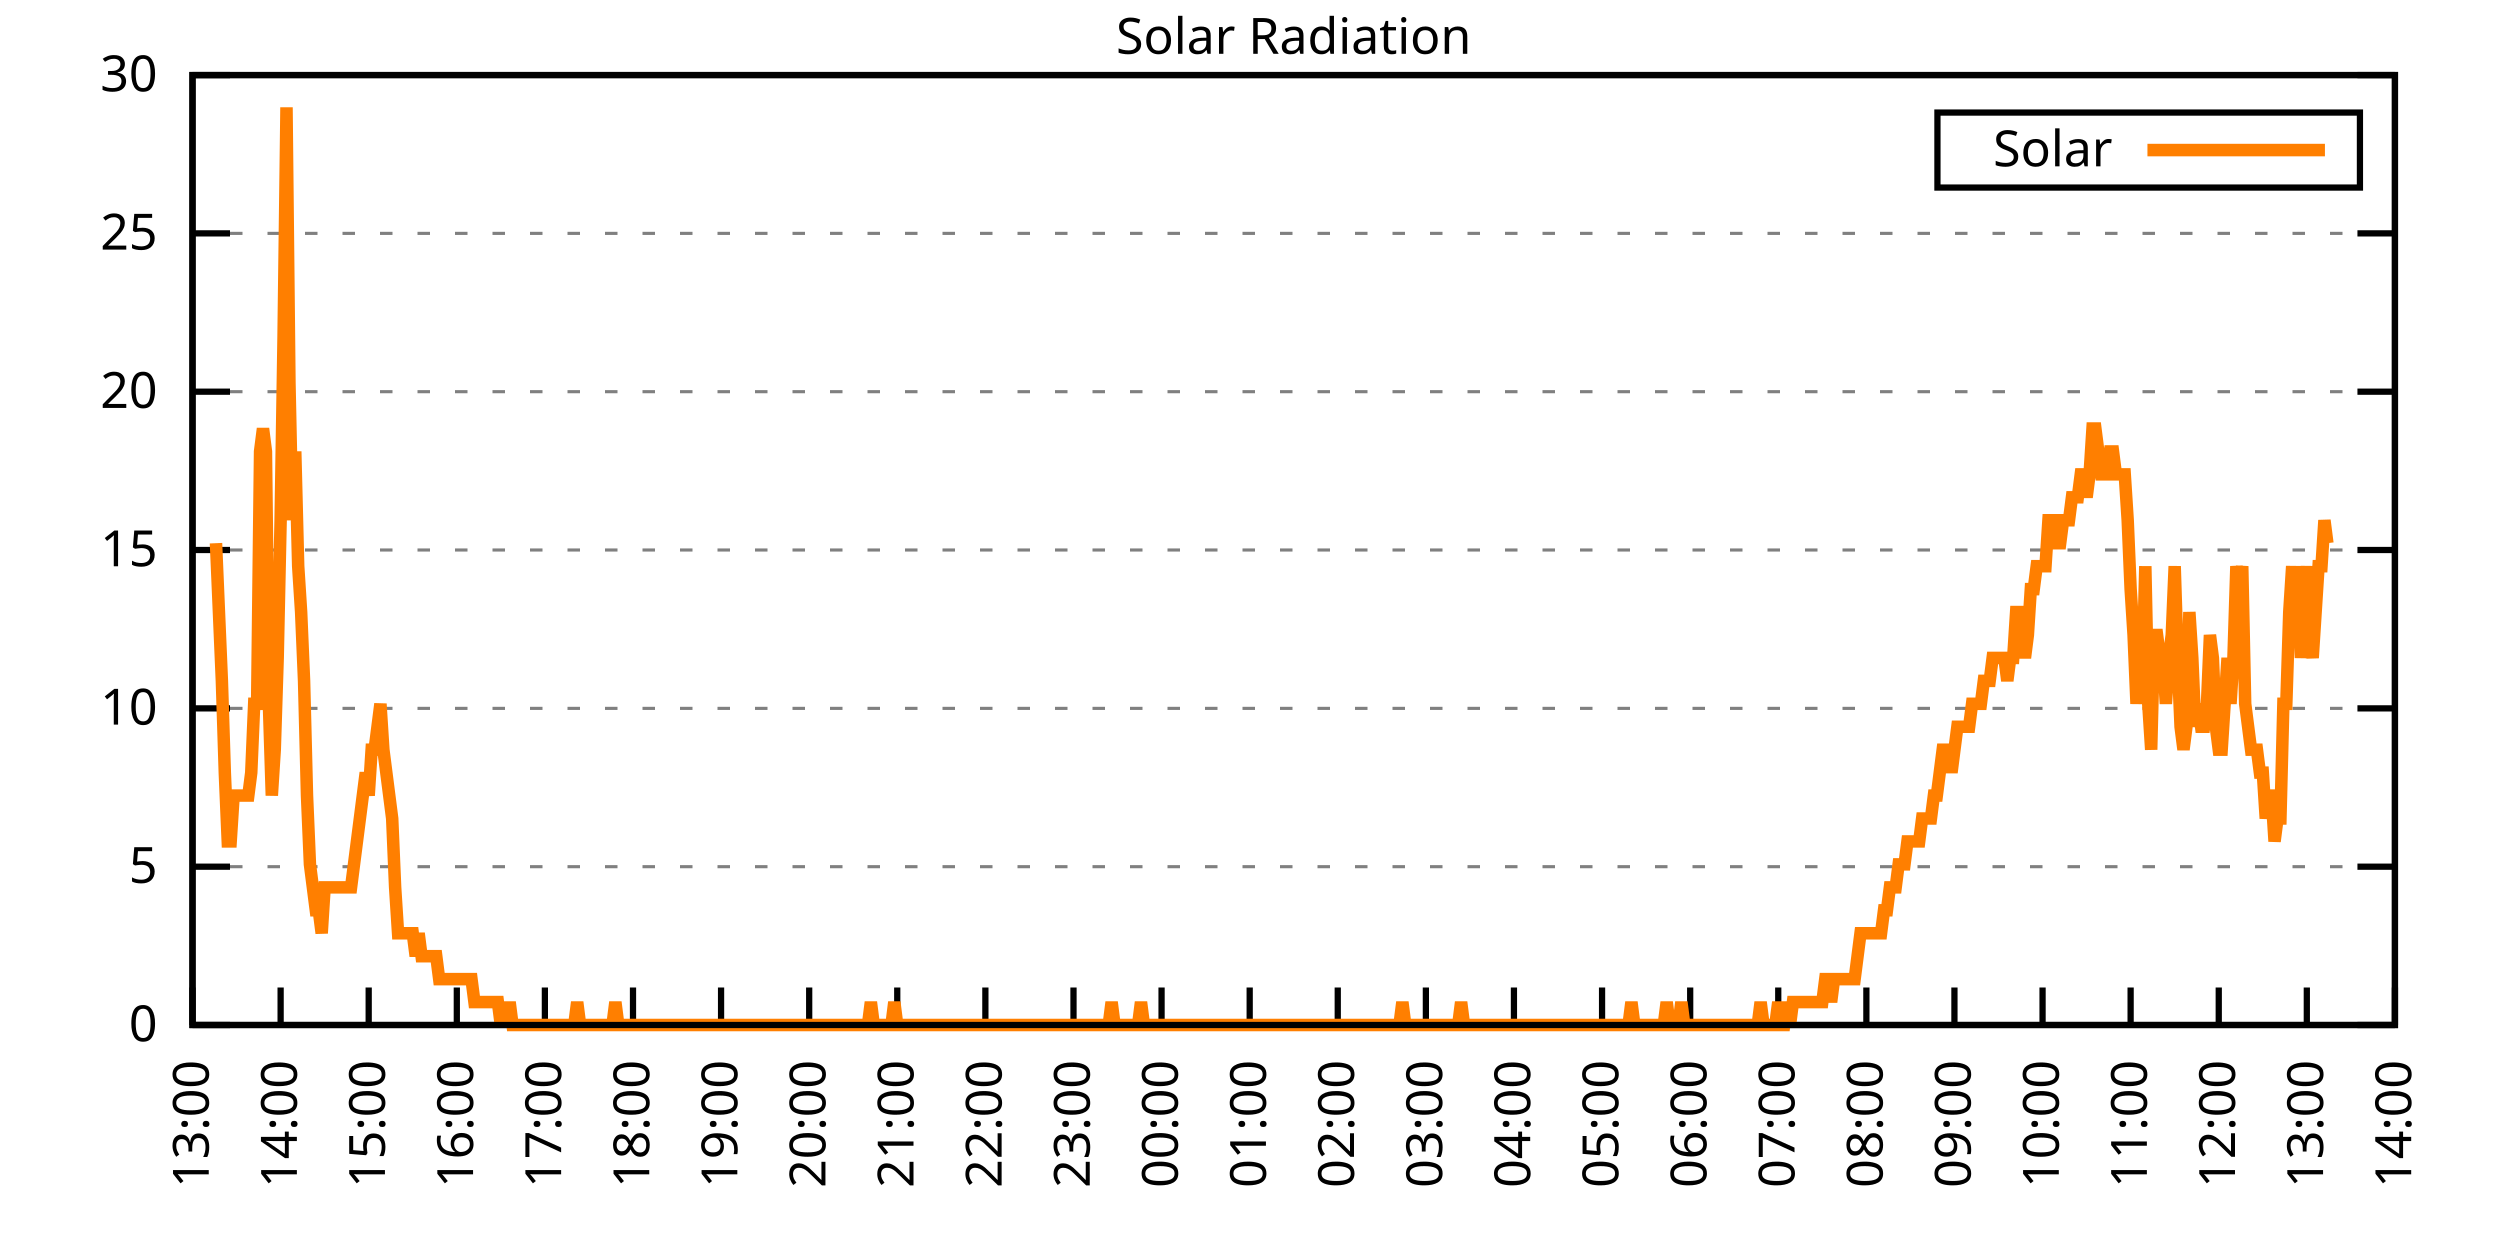
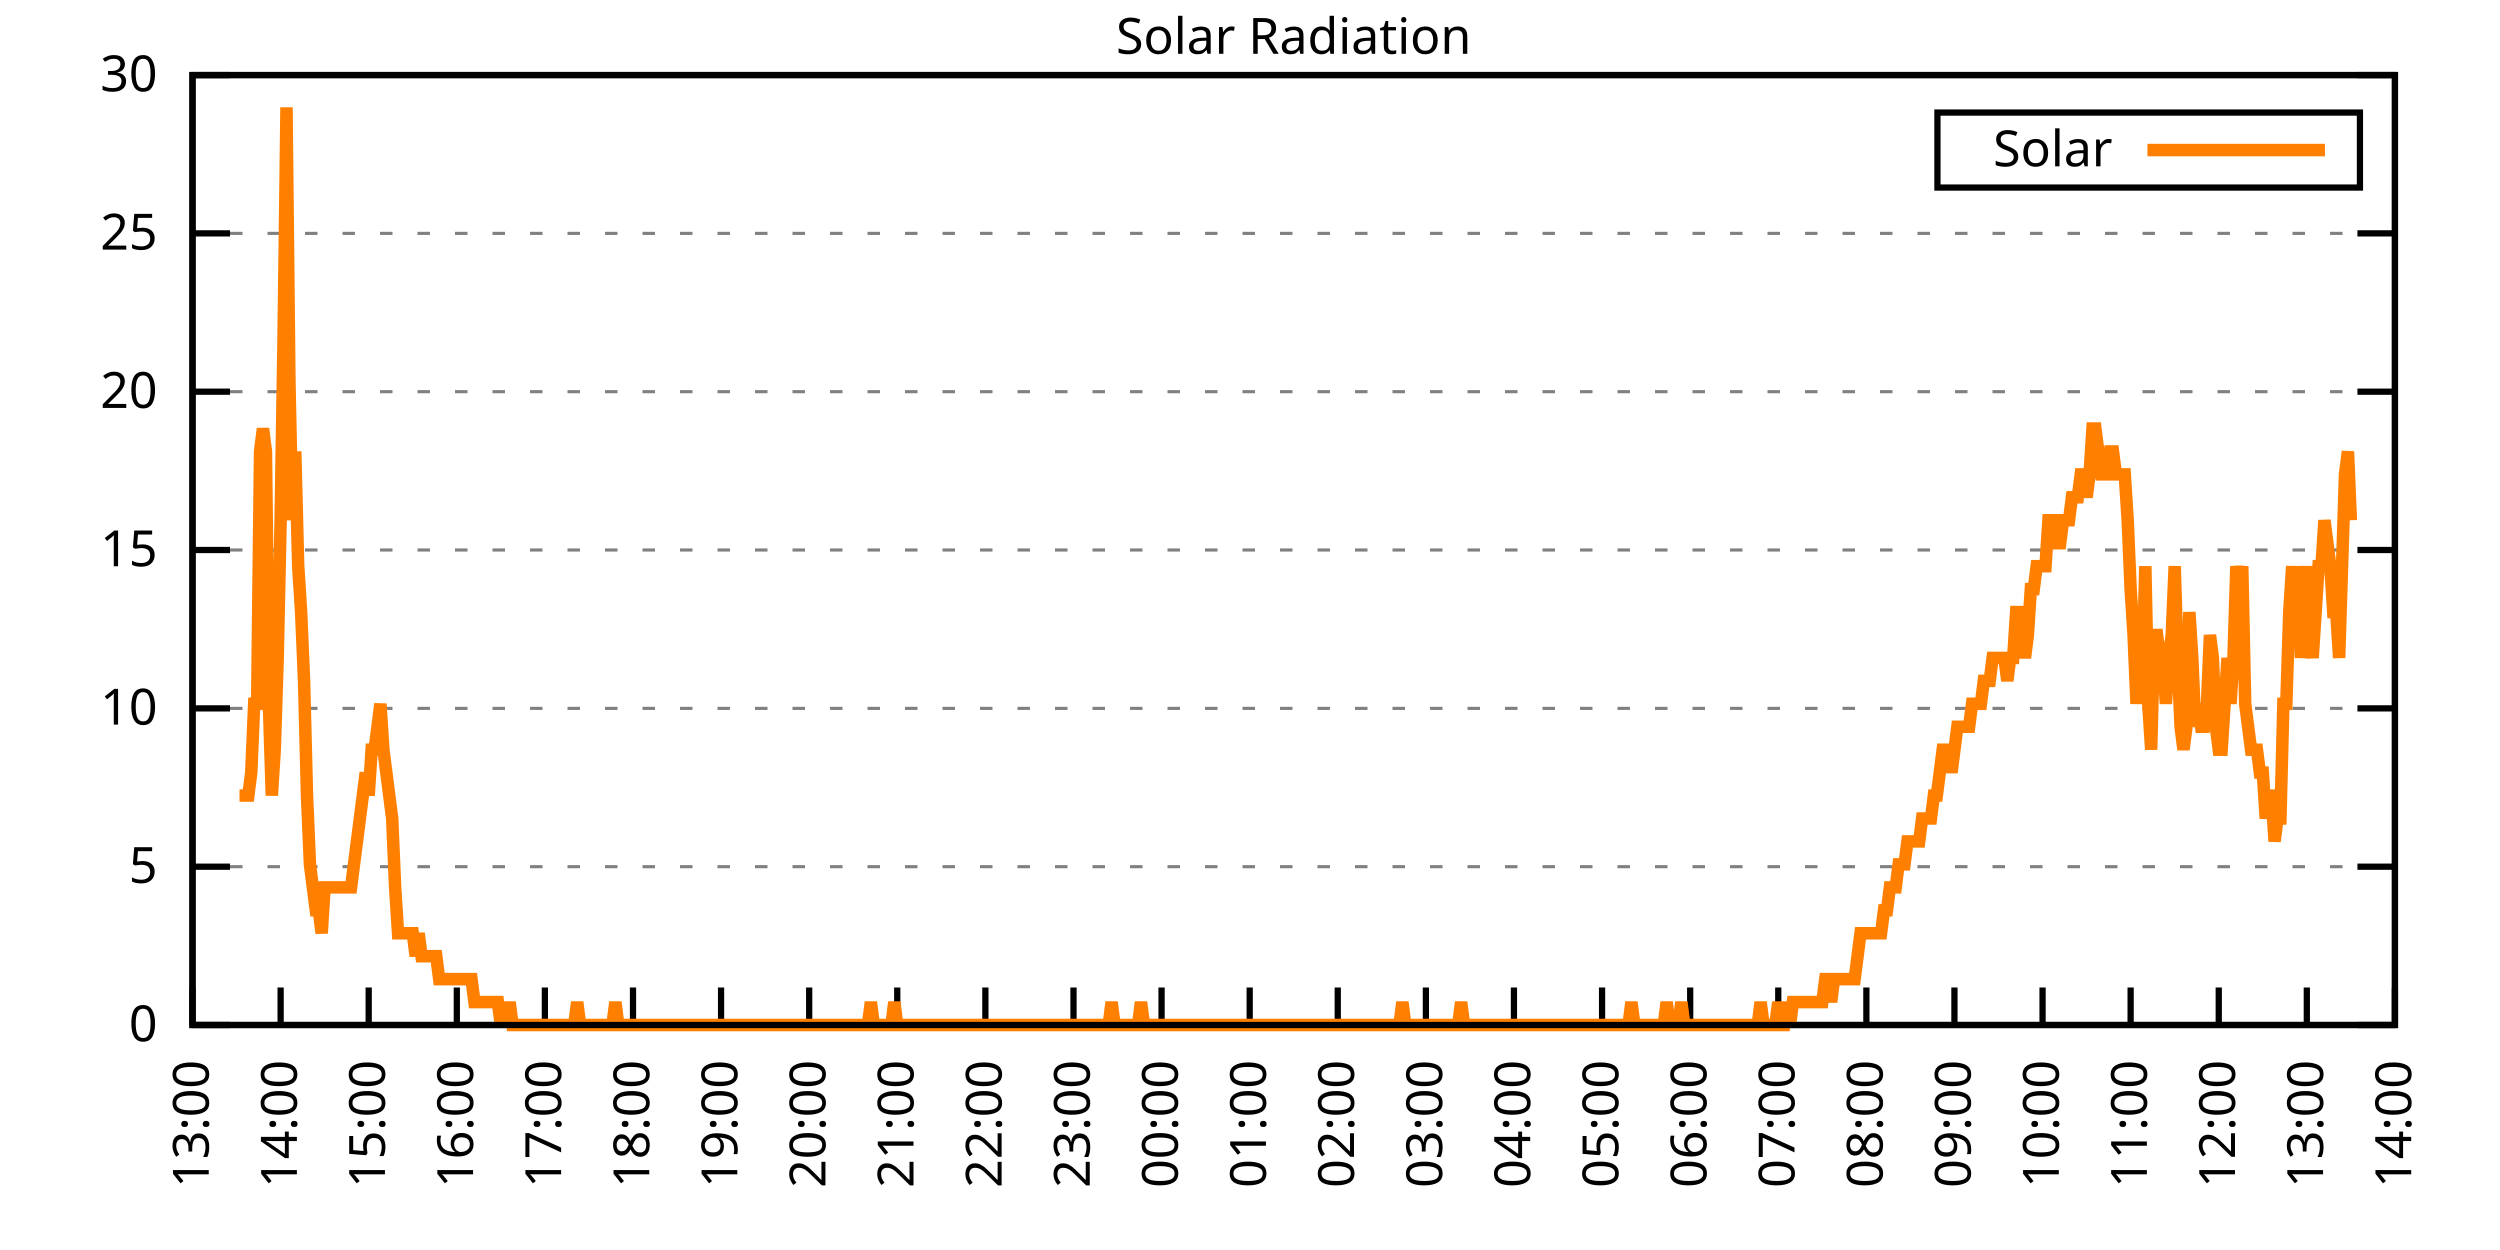
<svg xmlns="http://www.w3.org/2000/svg" xmlns:xlink="http://www.w3.org/1999/xlink" width="400" height="200" viewBox="0 0 400 200">
  <g id="gnuplot_canvas">
    <rect x="0" y="0" width="400" height="200" fill="none" />
    <defs>
      <circle id="gpDot" r="0.5" stroke-width="0.5" stroke="currentColor" />
      <path id="gpPt0" stroke-width="0.333" stroke="currentColor" d="M-1,0 h2 M0,-1 v2" />
      <path id="gpPt1" stroke-width="0.333" stroke="currentColor" d="M-1,-1 L1,1 M1,-1 L-1,1" />
      <path id="gpPt2" stroke-width="0.333" stroke="currentColor" d="M-1,0 L1,0 M0,-1 L0,1 M-1,-1 L1,1 M-1,1 L1,-1" />
      <rect id="gpPt3" stroke-width="0.333" stroke="currentColor" x="-1" y="-1" width="2" height="2" />
      <rect id="gpPt4" stroke-width="0.333" stroke="currentColor" fill="currentColor" x="-1" y="-1" width="2" height="2" />
      <circle id="gpPt5" stroke-width="0.333" stroke="currentColor" cx="0" cy="0" r="1" />
      <use xlink:href="#gpPt5" id="gpPt6" fill="currentColor" stroke="none" />
      <path id="gpPt7" stroke-width="0.333" stroke="currentColor" d="M0,-1.33 L-1.33,0.67 L1.33,0.67 z" />
      <use xlink:href="#gpPt7" id="gpPt8" fill="currentColor" stroke="none" />
      <use xlink:href="#gpPt7" id="gpPt9" stroke="currentColor" transform="rotate(180)" />
      <use xlink:href="#gpPt9" id="gpPt10" fill="currentColor" stroke="none" />
      <use xlink:href="#gpPt3" id="gpPt11" stroke="currentColor" transform="rotate(45)" />
      <use xlink:href="#gpPt11" id="gpPt12" fill="currentColor" stroke="none" />
      <path id="gpPt13" stroke-width="0.333" stroke="currentColor" d="M0,1.330 L1.265,0.411 L0.782,-1.067 L-0.782,-1.076 L-1.265,0.411 z" />
      <use xlink:href="#gpPt13" id="gpPt14" fill="currentColor" stroke="none" />
      <filter id="textbox" filterUnits="objectBoundingBox" x="0" y="0" height="1" width="1">
        <feFlood flood-color="white" flood-opacity="1" result="bgnd" />
        <feComposite in="SourceGraphic" in2="bgnd" operator="atop" />
      </filter>
      <filter id="greybox" filterUnits="objectBoundingBox" x="0" y="0" height="1" width="1">
        <feFlood flood-color="lightgrey" flood-opacity="1" result="grey" />
        <feComposite in="SourceGraphic" in2="grey" operator="atop" />
      </filter>
    </defs>
    <g fill="none" color="white" stroke="currentColor" stroke-width="1.00" stroke-linecap="butt" stroke-linejoin="miter">
</g>
    <g fill="none" color="black" stroke="currentColor" stroke-width="1.00" stroke-linecap="butt" stroke-linejoin="miter">
      <g stroke="none" shape-rendering="crispEdges">
        <polygon fill="rgb(255, 255, 255)" points="30.80,164.00 383.18,164.00 383.18,12.02 30.80,12.02 " />
      </g>
    </g>
    <g fill="none" color="black" stroke="currentColor" stroke-width="1.00" stroke-linecap="butt" stroke-linejoin="miter">
</g>
    <g fill="none" color="black" stroke="black" stroke-width="0.50" stroke-linecap="butt" stroke-linejoin="miter">
</g>
    <g fill="none" color="gray" stroke="currentColor" stroke-width="0.50" stroke-linecap="butt" stroke-linejoin="miter">
      <path stroke="gray" stroke-dasharray="2,4" class="gridline" d="M30.80,164.00 L383.19,164.00  " />
    </g>
    <g fill="none" color="gray" stroke="gray" stroke-width="1.00" stroke-linecap="butt" stroke-linejoin="miter">
</g>
    <g fill="none" color="black" stroke="currentColor" stroke-width="1.00" stroke-linecap="butt" stroke-linejoin="miter">
      <path stroke="black" d="M30.80,164.00 L36.80,164.00 M383.19,164.00 L377.19,164.00  " />
      <g transform="translate(25.20,166.60)" stroke="none" fill="black" font-family="Sans" font-size="8.00" text-anchor="end">
        <text>
          <tspan font-family="Sans"> 0</tspan>
        </text>
      </g>
    </g>
    <g fill="none" color="black" stroke="currentColor" stroke-width="1.00" stroke-linecap="butt" stroke-linejoin="miter">
</g>
    <g fill="none" color="black" stroke="black" stroke-width="0.50" stroke-linecap="butt" stroke-linejoin="miter">
</g>
    <g fill="none" color="gray" stroke="currentColor" stroke-width="0.50" stroke-linecap="butt" stroke-linejoin="miter">
      <path stroke="gray" stroke-dasharray="2,4" class="gridline" d="M30.80,138.67 L383.19,138.67  " />
    </g>
    <g fill="none" color="gray" stroke="gray" stroke-width="1.00" stroke-linecap="butt" stroke-linejoin="miter">
</g>
    <g fill="none" color="black" stroke="currentColor" stroke-width="1.00" stroke-linecap="butt" stroke-linejoin="miter">
      <path stroke="black" d="M30.80,138.67 L36.80,138.67 M383.19,138.67 L377.19,138.67  " />
      <g transform="translate(25.20,141.27)" stroke="none" fill="black" font-family="Sans" font-size="8.00" text-anchor="end">
        <text>
          <tspan font-family="Sans"> 5</tspan>
        </text>
      </g>
    </g>
    <g fill="none" color="black" stroke="currentColor" stroke-width="1.00" stroke-linecap="butt" stroke-linejoin="miter">
</g>
    <g fill="none" color="black" stroke="black" stroke-width="0.50" stroke-linecap="butt" stroke-linejoin="miter">
</g>
    <g fill="none" color="gray" stroke="currentColor" stroke-width="0.50" stroke-linecap="butt" stroke-linejoin="miter">
      <path stroke="gray" stroke-dasharray="2,4" class="gridline" d="M30.80,113.34 L383.19,113.34  " />
    </g>
    <g fill="none" color="gray" stroke="gray" stroke-width="1.00" stroke-linecap="butt" stroke-linejoin="miter">
</g>
    <g fill="none" color="black" stroke="currentColor" stroke-width="1.00" stroke-linecap="butt" stroke-linejoin="miter">
      <path stroke="black" d="M30.80,113.34 L36.80,113.34 M383.19,113.34 L377.19,113.34  " />
      <g transform="translate(25.20,115.94)" stroke="none" fill="black" font-family="Sans" font-size="8.00" text-anchor="end">
        <text>
          <tspan font-family="Sans"> 10</tspan>
        </text>
      </g>
    </g>
    <g fill="none" color="black" stroke="currentColor" stroke-width="1.00" stroke-linecap="butt" stroke-linejoin="miter">
</g>
    <g fill="none" color="black" stroke="black" stroke-width="0.50" stroke-linecap="butt" stroke-linejoin="miter">
</g>
    <g fill="none" color="gray" stroke="currentColor" stroke-width="0.50" stroke-linecap="butt" stroke-linejoin="miter">
      <path stroke="gray" stroke-dasharray="2,4" class="gridline" d="M30.80,88.00 L383.19,88.00  " />
    </g>
    <g fill="none" color="gray" stroke="gray" stroke-width="1.00" stroke-linecap="butt" stroke-linejoin="miter">
</g>
    <g fill="none" color="black" stroke="currentColor" stroke-width="1.00" stroke-linecap="butt" stroke-linejoin="miter">
      <path stroke="black" d="M30.80,88.00 L36.80,88.00 M383.19,88.00 L377.19,88.00  " />
      <g transform="translate(25.20,90.60)" stroke="none" fill="black" font-family="Sans" font-size="8.00" text-anchor="end">
        <text>
          <tspan font-family="Sans"> 15</tspan>
        </text>
      </g>
    </g>
    <g fill="none" color="black" stroke="currentColor" stroke-width="1.00" stroke-linecap="butt" stroke-linejoin="miter">
</g>
    <g fill="none" color="black" stroke="black" stroke-width="0.50" stroke-linecap="butt" stroke-linejoin="miter">
</g>
    <g fill="none" color="gray" stroke="currentColor" stroke-width="0.50" stroke-linecap="butt" stroke-linejoin="miter">
      <path stroke="gray" stroke-dasharray="2,4" class="gridline" d="M30.80,62.67 L383.19,62.67  " />
    </g>
    <g fill="none" color="gray" stroke="gray" stroke-width="1.00" stroke-linecap="butt" stroke-linejoin="miter">
</g>
    <g fill="none" color="black" stroke="currentColor" stroke-width="1.00" stroke-linecap="butt" stroke-linejoin="miter">
      <path stroke="black" d="M30.80,62.67 L36.80,62.67 M383.19,62.67 L377.19,62.67  " />
      <g transform="translate(25.20,65.27)" stroke="none" fill="black" font-family="Sans" font-size="8.00" text-anchor="end">
        <text>
          <tspan font-family="Sans"> 20</tspan>
        </text>
      </g>
    </g>
    <g fill="none" color="black" stroke="currentColor" stroke-width="1.00" stroke-linecap="butt" stroke-linejoin="miter">
</g>
    <g fill="none" color="black" stroke="black" stroke-width="0.50" stroke-linecap="butt" stroke-linejoin="miter">
</g>
    <g fill="none" color="gray" stroke="currentColor" stroke-width="0.50" stroke-linecap="butt" stroke-linejoin="miter">
      <path stroke="gray" stroke-dasharray="2,4" class="gridline" d="M30.80,37.34 L383.19,37.34  " />
    </g>
    <g fill="none" color="gray" stroke="gray" stroke-width="1.00" stroke-linecap="butt" stroke-linejoin="miter">
</g>
    <g fill="none" color="black" stroke="currentColor" stroke-width="1.00" stroke-linecap="butt" stroke-linejoin="miter">
      <path stroke="black" d="M30.80,37.34 L36.80,37.34 M383.19,37.34 L377.19,37.34  " />
      <g transform="translate(25.20,39.94)" stroke="none" fill="black" font-family="Sans" font-size="8.00" text-anchor="end">
        <text>
          <tspan font-family="Sans"> 25</tspan>
        </text>
      </g>
    </g>
    <g fill="none" color="black" stroke="currentColor" stroke-width="1.00" stroke-linecap="butt" stroke-linejoin="miter">
</g>
    <g fill="none" color="black" stroke="black" stroke-width="0.50" stroke-linecap="butt" stroke-linejoin="miter">
</g>
    <g fill="none" color="gray" stroke="currentColor" stroke-width="0.50" stroke-linecap="butt" stroke-linejoin="miter">
      <path stroke="gray" stroke-dasharray="2,4" class="gridline" d="M30.80,12.01 L383.19,12.01  " />
    </g>
    <g fill="none" color="gray" stroke="gray" stroke-width="1.00" stroke-linecap="butt" stroke-linejoin="miter">
</g>
    <g fill="none" color="black" stroke="currentColor" stroke-width="1.00" stroke-linecap="butt" stroke-linejoin="miter">
      <path stroke="black" d="M30.80,12.01 L36.80,12.01 M383.19,12.01 L377.19,12.01  " />
      <g transform="translate(25.20,14.61)" stroke="none" fill="black" font-family="Sans" font-size="8.00" text-anchor="end">
        <text>
          <tspan font-family="Sans"> 30</tspan>
        </text>
      </g>
    </g>
    <g fill="none" color="black" stroke="currentColor" stroke-width="1.00" stroke-linecap="butt" stroke-linejoin="miter">
      <path stroke="black" d="M30.80,164.00 L30.80,158.00  " />
      <g transform="translate(33.40,169.60) rotate(270.00)" stroke="none" fill="black" font-family="Sans" font-size="8.00" text-anchor="end">
        <text>
          <tspan font-family="Sans">13:00</tspan>
        </text>
      </g>
    </g>
    <g fill="none" color="black" stroke="currentColor" stroke-width="1.00" stroke-linecap="butt" stroke-linejoin="miter">
      <path stroke="black" d="M44.90,164.00 L44.90,158.00  " />
      <g transform="translate(47.50,169.60) rotate(270.00)" stroke="none" fill="black" font-family="Sans" font-size="8.00" text-anchor="end">
        <text>
          <tspan font-family="Sans">14:00</tspan>
        </text>
      </g>
    </g>
    <g fill="none" color="black" stroke="currentColor" stroke-width="1.00" stroke-linecap="butt" stroke-linejoin="miter">
      <path stroke="black" d="M58.99,164.00 L58.99,158.00  " />
      <g transform="translate(61.59,169.60) rotate(270.00)" stroke="none" fill="black" font-family="Sans" font-size="8.00" text-anchor="end">
        <text>
          <tspan font-family="Sans">15:00</tspan>
        </text>
      </g>
    </g>
    <g fill="none" color="black" stroke="currentColor" stroke-width="1.00" stroke-linecap="butt" stroke-linejoin="miter">
      <path stroke="black" d="M73.09,164.00 L73.09,158.00  " />
      <g transform="translate(75.69,169.60) rotate(270.00)" stroke="none" fill="black" font-family="Sans" font-size="8.00" text-anchor="end">
        <text>
          <tspan font-family="Sans">16:00</tspan>
        </text>
      </g>
    </g>
    <g fill="none" color="black" stroke="currentColor" stroke-width="1.00" stroke-linecap="butt" stroke-linejoin="miter">
      <path stroke="black" d="M87.18,164.00 L87.18,158.00  " />
      <g transform="translate(89.78,169.60) rotate(270.00)" stroke="none" fill="black" font-family="Sans" font-size="8.00" text-anchor="end">
        <text>
          <tspan font-family="Sans">17:00</tspan>
        </text>
      </g>
    </g>
    <g fill="none" color="black" stroke="currentColor" stroke-width="1.00" stroke-linecap="butt" stroke-linejoin="miter">
      <path stroke="black" d="M101.28,164.00 L101.28,158.00  " />
      <g transform="translate(103.88,169.60) rotate(270.00)" stroke="none" fill="black" font-family="Sans" font-size="8.00" text-anchor="end">
        <text>
          <tspan font-family="Sans">18:00</tspan>
        </text>
      </g>
    </g>
    <g fill="none" color="black" stroke="currentColor" stroke-width="1.00" stroke-linecap="butt" stroke-linejoin="miter">
      <path stroke="black" d="M115.37,164.00 L115.37,158.00  " />
      <g transform="translate(117.97,169.60) rotate(270.00)" stroke="none" fill="black" font-family="Sans" font-size="8.00" text-anchor="end">
        <text>
          <tspan font-family="Sans">19:00</tspan>
        </text>
      </g>
    </g>
    <g fill="none" color="black" stroke="currentColor" stroke-width="1.00" stroke-linecap="butt" stroke-linejoin="miter">
      <path stroke="black" d="M129.47,164.00 L129.47,158.00  " />
      <g transform="translate(132.07,169.60) rotate(270.00)" stroke="none" fill="black" font-family="Sans" font-size="8.00" text-anchor="end">
        <text>
          <tspan font-family="Sans">20:00</tspan>
        </text>
      </g>
    </g>
    <g fill="none" color="black" stroke="currentColor" stroke-width="1.00" stroke-linecap="butt" stroke-linejoin="miter">
      <path stroke="black" d="M143.56,164.00 L143.56,158.00  " />
      <g transform="translate(146.16,169.60) rotate(270.00)" stroke="none" fill="black" font-family="Sans" font-size="8.00" text-anchor="end">
        <text>
          <tspan font-family="Sans">21:00</tspan>
        </text>
      </g>
    </g>
    <g fill="none" color="black" stroke="currentColor" stroke-width="1.00" stroke-linecap="butt" stroke-linejoin="miter">
      <path stroke="black" d="M157.66,164.00 L157.66,158.00  " />
      <g transform="translate(160.26,169.60) rotate(270.00)" stroke="none" fill="black" font-family="Sans" font-size="8.00" text-anchor="end">
        <text>
          <tspan font-family="Sans">22:00</tspan>
        </text>
      </g>
    </g>
    <g fill="none" color="black" stroke="currentColor" stroke-width="1.00" stroke-linecap="butt" stroke-linejoin="miter">
      <path stroke="black" d="M171.76,164.00 L171.76,158.00  " />
      <g transform="translate(174.36,169.60) rotate(270.00)" stroke="none" fill="black" font-family="Sans" font-size="8.00" text-anchor="end">
        <text>
          <tspan font-family="Sans">23:00</tspan>
        </text>
      </g>
    </g>
    <g fill="none" color="black" stroke="currentColor" stroke-width="1.00" stroke-linecap="butt" stroke-linejoin="miter">
      <path stroke="black" d="M185.85,164.00 L185.85,158.00  " />
      <g transform="translate(188.45,169.60) rotate(270.00)" stroke="none" fill="black" font-family="Sans" font-size="8.00" text-anchor="end">
        <text>
          <tspan font-family="Sans">00:00</tspan>
        </text>
      </g>
    </g>
    <g fill="none" color="black" stroke="currentColor" stroke-width="1.00" stroke-linecap="butt" stroke-linejoin="miter">
      <path stroke="black" d="M199.95,164.00 L199.95,158.00  " />
      <g transform="translate(202.55,169.60) rotate(270.00)" stroke="none" fill="black" font-family="Sans" font-size="8.00" text-anchor="end">
        <text>
          <tspan font-family="Sans">01:00</tspan>
        </text>
      </g>
    </g>
    <g fill="none" color="black" stroke="currentColor" stroke-width="1.00" stroke-linecap="butt" stroke-linejoin="miter">
      <path stroke="black" d="M214.04,164.00 L214.04,158.00  " />
      <g transform="translate(216.64,169.60) rotate(270.00)" stroke="none" fill="black" font-family="Sans" font-size="8.00" text-anchor="end">
        <text>
          <tspan font-family="Sans">02:00</tspan>
        </text>
      </g>
    </g>
    <g fill="none" color="black" stroke="currentColor" stroke-width="1.00" stroke-linecap="butt" stroke-linejoin="miter">
      <path stroke="black" d="M228.14,164.00 L228.14,158.00  " />
      <g transform="translate(230.74,169.60) rotate(270.00)" stroke="none" fill="black" font-family="Sans" font-size="8.00" text-anchor="end">
        <text>
          <tspan font-family="Sans">03:00</tspan>
        </text>
      </g>
    </g>
    <g fill="none" color="black" stroke="currentColor" stroke-width="1.00" stroke-linecap="butt" stroke-linejoin="miter">
      <path stroke="black" d="M242.23,164.00 L242.23,158.00  " />
      <g transform="translate(244.83,169.60) rotate(270.00)" stroke="none" fill="black" font-family="Sans" font-size="8.00" text-anchor="end">
        <text>
          <tspan font-family="Sans">04:00</tspan>
        </text>
      </g>
    </g>
    <g fill="none" color="black" stroke="currentColor" stroke-width="1.00" stroke-linecap="butt" stroke-linejoin="miter">
      <path stroke="black" d="M256.33,164.00 L256.33,158.00  " />
      <g transform="translate(258.93,169.60) rotate(270.00)" stroke="none" fill="black" font-family="Sans" font-size="8.00" text-anchor="end">
        <text>
          <tspan font-family="Sans">05:00</tspan>
        </text>
      </g>
    </g>
    <g fill="none" color="black" stroke="currentColor" stroke-width="1.00" stroke-linecap="butt" stroke-linejoin="miter">
      <path stroke="black" d="M270.43,164.00 L270.43,158.00  " />
      <g transform="translate(273.03,169.60) rotate(270.00)" stroke="none" fill="black" font-family="Sans" font-size="8.00" text-anchor="end">
        <text>
          <tspan font-family="Sans">06:00</tspan>
        </text>
      </g>
    </g>
    <g fill="none" color="black" stroke="currentColor" stroke-width="1.00" stroke-linecap="butt" stroke-linejoin="miter">
      <path stroke="black" d="M284.52,164.00 L284.52,158.00  " />
      <g transform="translate(287.12,169.60) rotate(270.00)" stroke="none" fill="black" font-family="Sans" font-size="8.00" text-anchor="end">
        <text>
          <tspan font-family="Sans">07:00</tspan>
        </text>
      </g>
    </g>
    <g fill="none" color="black" stroke="currentColor" stroke-width="1.00" stroke-linecap="butt" stroke-linejoin="miter">
      <path stroke="black" d="M298.62,164.00 L298.62,158.00  " />
      <g transform="translate(301.22,169.60) rotate(270.00)" stroke="none" fill="black" font-family="Sans" font-size="8.00" text-anchor="end">
        <text>
          <tspan font-family="Sans">08:00</tspan>
        </text>
      </g>
    </g>
    <g fill="none" color="black" stroke="currentColor" stroke-width="1.00" stroke-linecap="butt" stroke-linejoin="miter">
      <path stroke="black" d="M312.71,164.00 L312.71,158.00  " />
      <g transform="translate(315.31,169.60) rotate(270.00)" stroke="none" fill="black" font-family="Sans" font-size="8.00" text-anchor="end">
        <text>
          <tspan font-family="Sans">09:00</tspan>
        </text>
      </g>
    </g>
    <g fill="none" color="black" stroke="currentColor" stroke-width="1.00" stroke-linecap="butt" stroke-linejoin="miter">
      <path stroke="black" d="M326.81,164.00 L326.81,158.00  " />
      <g transform="translate(329.41,169.60) rotate(270.00)" stroke="none" fill="black" font-family="Sans" font-size="8.00" text-anchor="end">
        <text>
          <tspan font-family="Sans">10:00</tspan>
        </text>
      </g>
    </g>
    <g fill="none" color="black" stroke="currentColor" stroke-width="1.00" stroke-linecap="butt" stroke-linejoin="miter">
      <path stroke="black" d="M340.90,164.00 L340.90,158.00  " />
      <g transform="translate(343.50,169.60) rotate(270.00)" stroke="none" fill="black" font-family="Sans" font-size="8.00" text-anchor="end">
        <text>
          <tspan font-family="Sans">11:00</tspan>
        </text>
      </g>
    </g>
    <g fill="none" color="black" stroke="currentColor" stroke-width="1.00" stroke-linecap="butt" stroke-linejoin="miter">
      <path stroke="black" d="M355.00,164.00 L355.00,158.00  " />
      <g transform="translate(357.60,169.60) rotate(270.00)" stroke="none" fill="black" font-family="Sans" font-size="8.00" text-anchor="end">
        <text>
          <tspan font-family="Sans">12:00</tspan>
        </text>
      </g>
    </g>
    <g fill="none" color="black" stroke="currentColor" stroke-width="1.00" stroke-linecap="butt" stroke-linejoin="miter">
      <path stroke="black" d="M369.09,164.00 L369.09,158.00  " />
      <g transform="translate(371.69,169.60) rotate(270.00)" stroke="none" fill="black" font-family="Sans" font-size="8.00" text-anchor="end">
        <text>
          <tspan font-family="Sans">13:00</tspan>
        </text>
      </g>
    </g>
    <g fill="none" color="black" stroke="currentColor" stroke-width="1.00" stroke-linecap="butt" stroke-linejoin="miter">
      <path stroke="black" d="M383.19,164.00 L383.19,158.00  " />
      <g transform="translate(385.79,169.60) rotate(270.00)" stroke="none" fill="black" font-family="Sans" font-size="8.00" text-anchor="end">
        <text>
          <tspan font-family="Sans">14:00</tspan>
        </text>
      </g>
    </g>
    <g fill="none" color="black" stroke="currentColor" stroke-width="1.00" stroke-linecap="butt" stroke-linejoin="miter">
</g>
    <g fill="none" color="black" stroke="currentColor" stroke-width="1.00" stroke-linecap="butt" stroke-linejoin="miter">
      <path stroke="black" d="M30.80,12.01 L30.80,164.00 L383.19,164.00 L383.19,12.01 L30.80,12.01 Z  " />
    </g>
    <g fill="none" color="black" stroke="currentColor" stroke-width="1.00" stroke-linecap="butt" stroke-linejoin="miter">
</g>
    <g fill="none" color="black" stroke="currentColor" stroke-width="1.00" stroke-linecap="butt" stroke-linejoin="miter">
      <path stroke="black" d="M309.99,30.01 L309.99,18.01 L377.59,18.01 L377.59,30.01 L309.99,30.01 Z  " />
    </g>
    <g id="Solar_Radiation_plot_1">
      <g fill="none" color="white" stroke="black" stroke-width="2.00" stroke-linecap="butt" stroke-linejoin="miter">
</g>
      <g fill="none" color="black" stroke="currentColor" stroke-width="2.00" stroke-linecap="butt" stroke-linejoin="miter">
        <g transform="translate(337.99,26.61)" stroke="none" fill="black" font-family="Sans" font-size="8.00" text-anchor="end">
          <text>
            <tspan font-family="Sans">Solar</tspan>
          </text>
        </g>
      </g>
      <g fill="none" color="black" stroke="currentColor" stroke-width="2.00" stroke-linecap="butt" stroke-linejoin="miter">
-         <path stroke="rgb(255, 127,   0)" d="M343.59,24.01 L371.99,24.01 M34.56,86.91 L35.03,97.93 L35.50,108.94 L35.97,123.62 L36.44,134.63 L36.91,134.63   L37.38,127.29 L37.85,127.29 L38.32,127.29 L38.79,127.29 L39.26,127.29 L39.73,127.29 L40.20,123.62 L40.67,112.61   L41.14,112.61 L41.61,72.23 L42.08,68.56 L42.55,72.23 L43.02,112.61 L43.49,127.29 L43.96,119.95 L44.43,105.27   L44.90,83.24 L45.37,53.88 L45.84,17.17 L46.31,61.22 L46.78,83.24 L47.24,72.23 L47.71,90.59 L48.18,97.93   L48.65,108.94 L49.12,127.29 L49.59,138.30 L50.06,141.98 L50.53,145.65 L51.00,145.65 L51.47,149.32 L51.94,141.98   L52.41,141.98 L52.88,141.98 L53.35,141.98 L53.82,141.98 L54.29,141.98 L54.76,141.98 L55.23,141.98 L55.70,141.98   L56.17,141.98 L56.64,138.30 L57.11,134.63 L57.58,130.96 L58.05,127.29 L58.52,123.62 L58.99,127.29 L59.46,119.95   L59.93,119.95 L60.40,116.28 L60.87,112.61 L61.34,119.95 L61.81,123.62 L62.28,127.29 L62.75,130.96 L63.22,141.98   L63.69,149.32 L64.16,149.32 L64.63,149.32 L65.10,149.32 L65.57,149.32 L66.04,149.32 L66.51,152.99 L66.98,149.32   L67.45,152.99 L67.92,152.99 L68.39,152.99 L68.86,152.99 L69.33,152.99 L69.80,152.99 L70.27,156.66 L70.74,156.66   L71.21,156.66 L71.68,156.66 L72.15,156.66 L72.62,156.66 L73.09,156.66 L73.56,156.66 L74.03,156.66 L74.50,156.66   L74.97,156.66 L75.44,156.66 L75.91,160.33 L76.38,160.33 L76.85,160.33 L77.32,160.33 L77.79,160.33 L78.26,160.33   L78.73,160.33 L79.19,160.33 L79.66,160.33 L80.13,164.00 L80.60,160.33 L81.07,164.00 L81.54,160.33 L82.01,164.00   L82.48,164.00 L82.95,164.00 L83.42,164.00 L83.89,164.00 L84.36,164.00 L84.83,164.00 L85.30,164.00 L85.77,164.00   L86.24,164.00 L86.71,164.00 L87.18,164.00 L87.65,164.00 L88.12,164.00 L88.59,164.00 L89.06,164.00 L89.53,164.00   L90.00,164.00 L90.47,164.00 L90.94,164.00 L91.41,164.00 L91.88,164.00 L92.35,160.33 L92.82,164.00 L93.29,164.00   L93.76,164.00 L94.23,164.00 L94.70,164.00 L95.17,164.00 L95.64,164.00 L96.11,164.00 L96.58,164.00 L97.05,164.00   L97.52,164.00 L97.99,164.00 L98.46,160.33 L98.93,164.00 L99.40,164.00 L99.87,164.00 L100.34,164.00 L100.81,164.00   L101.28,164.00 L101.75,164.00 L102.22,164.00 L102.69,164.00 L103.16,164.00 L103.63,164.00 L104.10,164.00 L104.57,164.00   L105.04,164.00 L105.51,164.00 L105.98,164.00 L106.45,164.00 L106.92,164.00 L107.39,164.00 L107.86,164.00 L108.33,164.00   L108.80,164.00 L109.27,164.00 L109.74,164.00 L110.21,164.00 L110.68,164.00 L111.14,164.00 L111.61,164.00 L112.08,164.00   L112.55,164.00 L113.02,164.00 L113.49,164.00 L113.96,164.00 L114.43,164.00 L114.90,164.00 L115.37,164.00 L115.84,164.00   L116.31,164.00 L116.78,164.00 L117.25,164.00 L117.72,164.00 L118.19,164.00 L118.66,164.00 L119.13,164.00 L119.60,164.00   L120.07,164.00 L120.54,164.00 L121.01,164.00 L121.48,164.00 L121.95,164.00 L122.42,164.00 L122.89,164.00 L123.36,164.00   L123.83,164.00 L124.30,164.00 L124.77,164.00 L125.24,164.00 L125.71,164.00 L126.18,164.00 L126.65,164.00 L127.12,164.00   L127.59,164.00 L128.06,164.00 L128.53,164.00 L129.00,164.00 L129.47,164.00 L129.94,164.00 L130.41,164.00 L130.88,164.00   L131.35,164.00 L131.82,164.00 L132.29,164.00 L132.76,164.00 L133.23,164.00 L133.70,164.00 L134.17,164.00 L134.64,164.00   L135.11,164.00 L135.58,164.00 L136.05,164.00 L136.52,164.00 L136.99,164.00 L137.46,164.00 L137.93,164.00 L138.40,164.00   L138.87,164.00 L139.34,160.33 L139.81,164.00 L140.28,164.00 L140.75,164.00 L141.22,164.00 L141.69,164.00 L142.16,164.00   L142.63,164.00 L143.09,160.33 L143.56,164.00 L144.03,164.00 L144.50,164.00 L144.97,164.00 L145.44,164.00 L145.91,164.00   L146.38,164.00 L146.85,164.00 L147.32,164.00 L147.79,164.00 L148.26,164.00 L148.73,164.00 L149.20,164.00 L149.67,164.00   L150.14,164.00 L150.61,164.00 L151.08,164.00 L151.55,164.00 L152.02,164.00 L152.49,164.00 L152.96,164.00 L153.43,164.00   L153.90,164.00 L154.37,164.00 L154.84,164.00 L155.31,164.00 L155.78,164.00 L156.25,164.00 L156.72,164.00 L157.19,164.00   L157.66,164.00 L158.13,164.00 L158.60,164.00 L159.07,164.00 L159.54,164.00 L160.01,164.00 L160.48,164.00 L160.95,164.00   L161.42,164.00 L161.89,164.00 L162.36,164.00 L162.83,164.00 L163.30,164.00 L163.77,164.00 L164.24,164.00 L164.71,164.00   L165.18,164.00 L165.65,164.00 L166.12,164.00 L166.59,164.00 L167.06,164.00 L167.53,164.00 L168.00,164.00 L168.47,164.00   L168.94,164.00 L169.41,164.00 L169.88,164.00 L170.35,164.00 L170.82,164.00 L171.29,164.00 L171.76,164.00 L172.23,164.00   L172.70,164.00 L173.17,164.00 L173.64,164.00 L174.11,164.00 L174.58,164.00 L175.04,164.00 L175.51,164.00 L175.98,164.00   L176.45,164.00 L176.92,164.00 L177.39,164.00 L177.86,160.33 L178.33,164.00 L178.80,164.00 L179.27,164.00 L179.74,164.00   L180.21,164.00 L180.68,164.00 L181.15,164.00 L181.62,164.00 L182.09,164.00 L182.56,160.33 L183.03,164.00 L183.50,164.00   L183.97,164.00 L184.44,164.00 L184.91,164.00 L185.38,164.00 L185.85,164.00 L186.32,164.00 L186.79,164.00 L187.26,164.00   L187.73,164.00 L188.20,164.00 L188.67,164.00 L189.14,164.00 L189.61,164.00 L190.08,164.00 L190.55,164.00 L191.02,164.00   L191.49,164.00 L191.96,164.00 L192.43,164.00 L192.90,164.00 L193.37,164.00 L193.84,164.00 L194.31,164.00 L194.78,164.00   L195.25,164.00 L195.72,164.00 L196.19,164.00 L196.66,164.00 L197.13,164.00 L197.60,164.00 L198.07,164.00 L198.54,164.00   L199.01,164.00 L199.48,164.00 L199.95,164.00 L200.42,164.00 L200.89,164.00 L201.36,164.00 L201.83,164.00 L202.30,164.00   L202.77,164.00 L203.24,164.00 L203.71,164.00 L204.18,164.00 L204.65,164.00 L205.12,164.00 L205.59,164.00 L206.06,164.00   L206.53,164.00 L207.00,164.00 L207.46,164.00 L207.93,164.00 L208.40,164.00 L208.87,164.00 L209.34,164.00 L209.81,164.00   L210.28,164.00 L210.75,164.00 L211.22,164.00 L211.69,164.00 L212.16,164.00 L212.63,164.00 L213.10,164.00 L213.57,164.00   L214.04,164.00 L214.51,164.00 L214.98,164.00 L215.45,164.00 L215.92,164.00 L216.39,164.00 L216.86,164.00 L217.33,164.00   L217.80,164.00 L218.27,164.00 L218.74,164.00 L219.21,164.00 L219.68,164.00 L220.15,164.00 L220.62,164.00 L221.09,164.00   L221.56,164.00 L222.03,164.00 L222.50,164.00 L222.97,164.00 L223.44,164.00 L223.91,164.00 L224.38,160.33 L224.85,164.00   L225.32,164.00 L225.79,164.00 L226.26,164.00 L226.73,164.00 L227.20,164.00 L227.67,164.00 L228.14,164.00 L228.61,164.00   L229.08,164.00 L229.55,164.00 L230.02,164.00 L230.49,164.00 L230.96,164.00 L231.43,164.00 L231.90,164.00 L232.37,164.00   L232.84,164.00 L233.31,164.00 L233.78,160.33 L234.25,164.00 L234.72,164.00 L235.19,164.00 L235.66,164.00 L236.13,164.00   L236.60,164.00 L237.07,164.00 L237.54,164.00 L238.01,164.00 L238.48,164.00 L238.95,164.00 L239.41,164.00 L239.88,164.00   L240.35,164.00 L240.82,164.00 L241.29,164.00 L241.76,164.00 L242.23,164.00 L242.70,164.00 L243.17,164.00 L243.64,164.00   L244.11,164.00 L244.58,164.00 L245.05,164.00 L245.52,164.00 L245.99,164.00 L246.46,164.00 L246.93,164.00 L247.40,164.00   L247.87,164.00 L248.34,164.00 L248.81,164.00 L249.28,164.00 L249.75,164.00 L250.22,164.00 L250.69,164.00 L251.16,164.00   L251.63,164.00 L252.10,164.00 L252.57,164.00 L253.04,164.00 L253.51,164.00 L253.98,164.00 L254.45,164.00 L254.92,164.00   L255.39,164.00 L255.86,164.00 L256.33,164.00 L256.80,164.00 L257.27,164.00 L257.74,164.00 L258.21,164.00 L258.68,164.00   L259.15,164.00 L259.62,164.00 L260.09,164.00 L260.56,164.00 L261.03,160.33 L261.50,164.00 L261.97,164.00 L262.44,164.00   L262.91,164.00 L263.38,164.00 L263.85,164.00 L264.32,164.00 L264.79,164.00 L265.26,164.00 L265.73,164.00 L266.20,164.00   L266.67,160.33 L267.14,164.00 L267.61,164.00 L268.08,164.00 L268.55,164.00 L269.02,160.33 L269.49,164.00 L269.96,164.00   L270.43,164.00 L270.90,164.00 L271.36,164.00 L271.83,164.00 L272.30,164.00 L272.77,164.00 L273.24,164.00 L273.71,164.00   L274.18,164.00 L274.65,164.00 L275.12,164.00 L275.59,164.00 L276.06,164.00 L276.53,164.00 L277.00,164.00 L277.47,164.00   L277.94,164.00 L278.41,164.00 L278.88,164.00 L279.35,164.00 L279.82,164.00 L280.29,164.00 L280.76,164.00 L281.23,164.00   L281.70,160.33 L282.17,164.00 L282.64,164.00 L283.11,164.00 L283.58,164.00 L284.05,164.00 L284.52,160.33 L284.99,164.00   L285.46,164.00 L285.93,160.33 L286.40,164.00 L286.87,160.33 L287.34,160.33 L287.81,160.33 L288.28,160.33 L288.75,160.33   L289.22,160.33 L289.69,160.33 L290.16,160.33 L290.63,160.33 L291.10,160.33 L291.57,160.33 L292.04,156.66 L292.51,156.66   L292.98,160.33 L293.45,156.66 L293.92,156.66 L294.39,156.66 L294.86,156.66 L295.33,156.66 L295.80,156.66 L296.27,156.66   L296.74,156.66 L297.21,152.99 L297.68,149.32 L298.15,149.32 L298.62,149.32 L299.09,149.32 L299.56,149.32 L300.03,149.32   L300.50,149.32 L300.97,149.32 L301.44,145.65 L301.91,145.65 L302.38,141.98 L302.85,141.98 L303.31,141.98 L303.78,138.30   L304.25,138.30 L304.72,138.30 L305.19,134.63 L305.66,134.63 L306.13,134.63 L306.60,134.63 L307.07,134.63 L307.54,130.96   L308.01,130.96 L308.48,130.96 L308.95,130.96 L309.42,127.29 L309.89,127.29 L310.36,123.62 L310.83,119.95 L311.30,119.95   L311.77,119.95 L312.24,123.62 L312.71,119.95 L313.18,116.28 L313.65,116.28 L314.12,116.28 L314.59,116.28 L315.06,116.28   L315.53,112.61 L316.00,112.61 L316.47,112.61 L316.94,112.61 L317.41,108.94 L317.88,108.94 L318.35,108.94 L318.82,105.27   L319.29,105.27 L319.76,105.27 L320.23,105.27 L320.70,105.27 L321.17,108.94 L321.64,105.27 L322.11,105.27 L322.58,97.93   L323.05,97.93 L323.52,101.60 L323.99,105.27 L324.46,101.60 L324.93,94.26 L325.40,94.26 L325.87,90.59 L326.34,90.59   L326.81,90.59 L327.28,90.59 L327.75,83.24 L328.22,83.24 L328.69,83.24 L329.16,86.91 L329.63,86.91 L330.10,83.24   L330.57,83.24 L331.04,83.24 L331.51,79.57 L331.98,79.57 L332.45,79.57 L332.92,75.90 L333.39,75.90 L333.86,79.57   L334.33,75.90 L334.80,68.56 L335.26,68.56 L335.73,72.23 L336.20,75.90 L336.67,75.90 L337.14,75.90 L337.61,72.23   L338.08,72.23 L338.55,75.90 L339.02,75.90 L339.49,75.90 L339.96,75.90 L340.43,83.24 L340.90,94.26 L341.37,101.60   L341.84,112.61 L342.31,105.27 L342.78,108.94 L343.25,90.59 L343.72,112.61 L344.19,119.95 L344.66,101.60 L345.13,101.60   L345.60,105.27 L346.07,105.27 L346.54,112.61 L347.01,105.27 L347.48,101.60 L347.95,90.59 L348.42,105.27 L348.89,116.28   L349.36,119.95 L349.83,116.28 L350.30,97.93 L350.77,105.27 L351.24,116.28 L351.71,112.61 L352.18,116.28 L352.65,116.28   L353.12,112.61 L353.59,101.60 L354.06,105.27 L354.53,116.28 L355.00,119.95 L355.47,119.95 L355.94,112.61 L356.41,105.27   L356.88,112.61 L357.35,105.27 L357.82,90.59 L358.29,94.26 L358.76,90.59 L359.23,112.61 L359.70,116.28 L360.17,119.95   L360.64,119.95 L361.11,119.95 L361.58,123.62 L362.05,123.62 L362.52,130.96 L362.99,127.29 L363.46,127.29 L363.93,134.63   L364.40,130.96 L364.87,130.96 L365.34,112.61 L365.81,112.61 L366.28,97.93 L366.75,90.59 L367.21,101.60 L367.68,90.59   L368.15,105.27 L368.62,97.93 L369.09,90.59 L369.56,101.60 L370.03,105.27 L370.50,97.93 L370.97,90.59 L371.44,90.59   L371.91,83.24 L372.38,86.91  " />
+         <path stroke="rgb(255, 127,   0)" d="M343.59,24.01 L371.99,24.01 M38.32,127.29 L38.79,127.29 L39.26,127.29 L39.73,127.29 L40.20,123.62 L40.67,112.61   L41.14,112.61 L41.61,72.23 L42.08,68.56 L42.55,72.23 L43.02,112.61 L43.49,127.29 L43.96,119.95 L44.43,105.27   L44.90,83.24 L45.37,53.88 L45.84,17.17 L46.31,61.22 L46.78,83.24 L47.24,72.23 L47.71,90.59 L48.18,97.93   L48.65,108.94 L49.12,127.29 L49.59,138.30 L50.06,141.98 L50.53,145.65 L51.00,145.65 L51.47,149.32 L51.94,141.98   L52.41,141.98 L52.88,141.98 L53.35,141.98 L53.82,141.98 L54.29,141.98 L54.76,141.98 L55.23,141.98 L55.70,141.98   L56.17,141.98 L56.64,138.30 L57.11,134.63 L57.58,130.96 L58.05,127.29 L58.52,123.62 L58.99,127.29 L59.46,119.95   L59.93,119.95 L60.40,116.28 L60.87,112.61 L61.34,119.95 L61.81,123.62 L62.28,127.29 L62.75,130.96 L63.22,141.98   L63.69,149.32 L64.16,149.32 L64.63,149.32 L65.10,149.32 L65.57,149.32 L66.04,149.32 L66.51,152.99 L66.98,149.32   L67.45,152.99 L67.92,152.99 L68.39,152.99 L68.86,152.99 L69.33,152.99 L69.80,152.99 L70.27,156.66 L70.74,156.66   L71.21,156.66 L71.68,156.66 L72.15,156.66 L72.62,156.66 L73.09,156.66 L73.56,156.66 L74.03,156.66 L74.50,156.66   L74.97,156.66 L75.44,156.66 L75.91,160.33 L76.38,160.33 L76.85,160.33 L77.32,160.33 L77.79,160.33 L78.26,160.33   L78.73,160.33 L79.19,160.33 L79.66,160.33 L80.13,164.00 L80.60,160.33 L81.07,164.00 L81.54,160.33 L82.01,164.00   L82.48,164.00 L82.95,164.00 L83.42,164.00 L83.89,164.00 L84.36,164.00 L84.83,164.00 L85.30,164.00 L85.77,164.00   L86.24,164.00 L86.71,164.00 L87.18,164.00 L87.65,164.00 L88.12,164.00 L88.59,164.00 L89.06,164.00 L89.53,164.00   L90.00,164.00 L90.47,164.00 L90.94,164.00 L91.41,164.00 L91.88,164.00 L92.35,160.33 L92.82,164.00 L93.29,164.00   L93.76,164.00 L94.23,164.00 L94.70,164.00 L95.17,164.00 L95.64,164.00 L96.11,164.00 L96.58,164.00 L97.05,164.00   L97.52,164.00 L97.99,164.00 L98.46,160.33 L98.93,164.00 L99.40,164.00 L99.87,164.00 L100.34,164.00 L100.81,164.00   L101.28,164.00 L101.75,164.00 L102.22,164.00 L102.69,164.00 L103.16,164.00 L103.63,164.00 L104.10,164.00 L104.57,164.00   L105.04,164.00 L105.51,164.00 L105.98,164.00 L106.45,164.00 L106.92,164.00 L107.39,164.00 L107.86,164.00 L108.33,164.00   L108.80,164.00 L109.27,164.00 L109.74,164.00 L110.21,164.00 L110.68,164.00 L111.14,164.00 L111.61,164.00 L112.08,164.00   L112.55,164.00 L113.02,164.00 L113.49,164.00 L113.96,164.00 L114.43,164.00 L114.90,164.00 L115.37,164.00 L115.84,164.00   L116.31,164.00 L116.78,164.00 L117.25,164.00 L117.72,164.00 L118.19,164.00 L118.66,164.00 L119.13,164.00 L119.60,164.00   L120.07,164.00 L120.54,164.00 L121.01,164.00 L121.48,164.00 L121.95,164.00 L122.42,164.00 L122.89,164.00 L123.36,164.00   L123.83,164.00 L124.30,164.00 L124.77,164.00 L125.24,164.00 L125.71,164.00 L126.18,164.00 L126.65,164.00 L127.12,164.00   L127.59,164.00 L128.06,164.00 L128.53,164.00 L129.00,164.00 L129.47,164.00 L129.94,164.00 L130.41,164.00 L130.88,164.00   L131.35,164.00 L131.82,164.00 L132.29,164.00 L132.76,164.00 L133.23,164.00 L133.70,164.00 L134.17,164.00 L134.64,164.00   L135.11,164.00 L135.58,164.00 L136.05,164.00 L136.52,164.00 L136.99,164.00 L137.46,164.00 L137.93,164.00 L138.40,164.00   L138.87,164.00 L139.34,160.33 L139.81,164.00 L140.28,164.00 L140.75,164.00 L141.22,164.00 L141.69,164.00 L142.16,164.00   L142.63,164.00 L143.09,160.33 L143.56,164.00 L144.03,164.00 L144.50,164.00 L144.97,164.00 L145.44,164.00 L145.91,164.00   L146.38,164.00 L146.85,164.00 L147.32,164.00 L147.79,164.00 L148.26,164.00 L148.73,164.00 L149.20,164.00 L149.67,164.00   L150.14,164.00 L150.61,164.00 L151.08,164.00 L151.55,164.00 L152.02,164.00 L152.49,164.00 L152.96,164.00 L153.43,164.00   L153.90,164.00 L154.37,164.00 L154.84,164.00 L155.31,164.00 L155.78,164.00 L156.25,164.00 L156.72,164.00 L157.19,164.00   L157.66,164.00 L158.13,164.00 L158.60,164.00 L159.07,164.00 L159.54,164.00 L160.01,164.00 L160.48,164.00 L160.95,164.00   L161.42,164.00 L161.89,164.00 L162.36,164.00 L162.83,164.00 L163.30,164.00 L163.77,164.00 L164.24,164.00 L164.71,164.00   L165.18,164.00 L165.65,164.00 L166.12,164.00 L166.59,164.00 L167.06,164.00 L167.53,164.00 L168.00,164.00 L168.47,164.00   L168.94,164.00 L169.41,164.00 L169.88,164.00 L170.35,164.00 L170.82,164.00 L171.29,164.00 L171.76,164.00 L172.23,164.00   L172.70,164.00 L173.17,164.00 L173.64,164.00 L174.11,164.00 L174.58,164.00 L175.04,164.00 L175.51,164.00 L175.98,164.00   L176.45,164.00 L176.92,164.00 L177.39,164.00 L177.86,160.33 L178.33,164.00 L178.80,164.00 L179.27,164.00 L179.74,164.00   L180.21,164.00 L180.68,164.00 L181.15,164.00 L181.62,164.00 L182.09,164.00 L182.56,160.33 L183.03,164.00 L183.50,164.00   L183.97,164.00 L184.44,164.00 L184.91,164.00 L185.38,164.00 L185.85,164.00 L186.32,164.00 L186.79,164.00 L187.26,164.00   L187.73,164.00 L188.20,164.00 L188.67,164.00 L189.14,164.00 L189.61,164.00 L190.08,164.00 L190.55,164.00 L191.02,164.00   L191.49,164.00 L191.96,164.00 L192.43,164.00 L192.90,164.00 L193.37,164.00 L193.84,164.00 L194.31,164.00 L194.78,164.00   L195.25,164.00 L195.72,164.00 L196.19,164.00 L196.66,164.00 L197.13,164.00 L197.60,164.00 L198.07,164.00 L198.54,164.00   L199.01,164.00 L199.48,164.00 L199.95,164.00 L200.42,164.00 L200.89,164.00 L201.36,164.00 L201.83,164.00 L202.30,164.00   L202.77,164.00 L203.24,164.00 L203.71,164.00 L204.18,164.00 L204.65,164.00 L205.12,164.00 L205.59,164.00 L206.06,164.00   L206.53,164.00 L207.00,164.00 L207.46,164.00 L207.93,164.00 L208.40,164.00 L208.87,164.00 L209.34,164.00 L209.81,164.00   L210.28,164.00 L210.75,164.00 L211.22,164.00 L211.69,164.00 L212.16,164.00 L212.63,164.00 L213.10,164.00 L213.57,164.00   L214.04,164.00 L214.51,164.00 L214.98,164.00 L215.45,164.00 L215.92,164.00 L216.39,164.00 L216.86,164.00 L217.33,164.00   L217.80,164.00 L218.27,164.00 L218.74,164.00 L219.21,164.00 L219.68,164.00 L220.15,164.00 L220.62,164.00 L221.09,164.00   L221.56,164.00 L222.03,164.00 L222.50,164.00 L222.97,164.00 L223.44,164.00 L223.91,164.00 L224.38,160.33 L224.85,164.00   L225.32,164.00 L225.79,164.00 L226.26,164.00 L226.73,164.00 L227.20,164.00 L227.67,164.00 L228.14,164.00 L228.61,164.00   L229.08,164.00 L229.55,164.00 L230.02,164.00 L230.49,164.00 L230.96,164.00 L231.43,164.00 L231.90,164.00 L232.37,164.00   L232.84,164.00 L233.31,164.00 L233.78,160.33 L234.25,164.00 L234.72,164.00 L235.19,164.00 L235.66,164.00 L236.13,164.00   L236.60,164.00 L237.07,164.00 L237.54,164.00 L238.01,164.00 L238.48,164.00 L238.95,164.00 L239.41,164.00 L239.88,164.00   L240.35,164.00 L240.82,164.00 L241.29,164.00 L241.76,164.00 L242.23,164.00 L242.70,164.00 L243.17,164.00 L243.64,164.00   L244.11,164.00 L244.58,164.00 L245.05,164.00 L245.52,164.00 L245.99,164.00 L246.46,164.00 L246.93,164.00 L247.40,164.00   L247.87,164.00 L248.34,164.00 L248.81,164.00 L249.28,164.00 L249.75,164.00 L250.22,164.00 L250.69,164.00 L251.16,164.00   L251.63,164.00 L252.10,164.00 L252.57,164.00 L253.04,164.00 L253.51,164.00 L253.98,164.00 L254.45,164.00 L254.92,164.00   L255.39,164.00 L255.86,164.00 L256.33,164.00 L256.80,164.00 L257.27,164.00 L257.74,164.00 L258.21,164.00 L258.68,164.00   L259.15,164.00 L259.62,164.00 L260.09,164.00 L260.56,164.00 L261.03,160.33 L261.50,164.00 L261.97,164.00 L262.44,164.00   L262.91,164.00 L263.38,164.00 L263.85,164.00 L264.32,164.00 L264.79,164.00 L265.26,164.00 L265.73,164.00 L266.20,164.00   L266.67,160.33 L267.14,164.00 L267.61,164.00 L268.08,164.00 L268.55,164.00 L269.02,160.33 L269.49,164.00 L269.96,164.00   L270.43,164.00 L270.90,164.00 L271.36,164.00 L271.83,164.00 L272.30,164.00 L272.77,164.00 L273.24,164.00 L273.71,164.00   L274.18,164.00 L274.65,164.00 L275.12,164.00 L275.59,164.00 L276.06,164.00 L276.53,164.00 L277.00,164.00 L277.47,164.00   L277.94,164.00 L278.41,164.00 L278.88,164.00 L279.35,164.00 L279.82,164.00 L280.29,164.00 L280.76,164.00 L281.23,164.00   L281.70,160.33 L282.17,164.00 L282.64,164.00 L283.11,164.00 L283.58,164.00 L284.05,164.00 L284.52,160.33 L284.99,164.00   L285.46,164.00 L285.93,160.33 L286.40,164.00 L286.87,160.33 L287.34,160.33 L287.81,160.33 L288.28,160.33 L288.75,160.33   L289.22,160.33 L289.69,160.33 L290.16,160.33 L290.63,160.33 L291.10,160.33 L291.57,160.33 L292.04,156.66 L292.51,156.66   L292.98,160.33 L293.45,156.66 L293.92,156.66 L294.39,156.66 L294.86,156.66 L295.33,156.66 L295.80,156.66 L296.27,156.66   L296.74,156.66 L297.21,152.99 L297.68,149.32 L298.15,149.32 L298.62,149.32 L299.09,149.32 L299.56,149.32 L300.03,149.32   L300.50,149.32 L300.97,149.32 L301.44,145.65 L301.91,145.65 L302.38,141.98 L302.85,141.98 L303.31,141.98 L303.78,138.30   L304.25,138.30 L304.72,138.30 L305.19,134.63 L305.66,134.63 L306.13,134.63 L306.60,134.63 L307.07,134.63 L307.54,130.96   L308.01,130.96 L308.48,130.96 L308.95,130.96 L309.42,127.29 L309.89,127.29 L310.36,123.62 L310.83,119.95 L311.30,119.95   L311.77,119.95 L312.24,123.62 L312.71,119.95 L313.18,116.28 L313.65,116.28 L314.12,116.28 L314.59,116.28 L315.06,116.28   L315.53,112.61 L316.00,112.61 L316.47,112.61 L316.94,112.61 L317.41,108.94 L317.88,108.94 L318.35,108.94 L318.82,105.27   L319.29,105.27 L319.76,105.27 L320.23,105.27 L320.70,105.27 L321.17,108.94 L321.64,105.27 L322.11,105.27 L322.58,97.93   L323.05,97.93 L323.52,101.60 L323.99,105.27 L324.46,101.60 L324.93,94.26 L325.40,94.26 L325.87,90.59 L326.34,90.59   L326.81,90.59 L327.28,90.59 L327.75,83.24 L328.22,83.24 L328.69,83.24 L329.16,86.91 L329.63,86.91 L330.10,83.24   L330.57,83.24 L331.04,83.24 L331.51,79.57 L331.98,79.57 L332.45,79.57 L332.92,75.90 L333.39,75.90 L333.86,79.57   L334.33,75.90 L334.80,68.56 L335.26,68.56 L335.73,72.23 L336.20,75.90 L336.67,75.90 L337.14,75.90 L337.61,72.23   L338.08,72.23 L338.55,75.90 L339.02,75.90 L339.49,75.90 L339.96,75.90 L340.43,83.24 L340.90,94.26 L341.37,101.60   L341.84,112.61 L342.31,105.27 L342.78,108.94 L343.25,90.59 L343.72,112.61 L344.19,119.95 L344.66,101.60 L345.13,101.60   L345.60,105.27 L346.07,105.27 L346.54,112.61 L347.01,105.27 L347.48,101.60 L347.95,90.59 L348.42,105.27 L348.89,116.28   L349.36,119.95 L349.83,116.28 L350.30,97.93 L350.77,105.27 L351.24,116.28 L351.71,112.61 L352.18,116.28 L352.65,116.28   L353.12,112.61 L353.59,101.60 L354.06,105.27 L354.53,116.28 L355.00,119.95 L355.47,119.95 L355.94,112.61 L356.41,105.27   L356.88,112.61 L357.35,105.27 L357.82,90.59 L358.29,94.26 L358.76,90.59 L359.23,112.61 L359.70,116.28 L360.17,119.95   L360.64,119.95 L361.11,119.95 L361.58,123.62 L362.05,123.62 L362.52,130.96 L362.99,127.29 L363.46,127.29 L363.93,134.63   L364.40,130.96 L364.87,130.96 L365.34,112.61 L365.81,112.61 L366.28,97.93 L366.75,90.59 L367.21,101.60 L367.68,90.59   L368.15,105.27 L368.62,97.93 L369.09,90.59 L369.56,101.60 L370.03,105.27 L370.50,97.93 L370.97,90.59 L371.44,90.59   L371.91,83.24 L372.38,86.91 L372.85,90.59 L373.32,97.93 L373.79,97.93 L374.26,105.27 L374.73,90.59 L375.20,75.90   L375.67,72.23 L376.14,83.24  " />
      </g>
    </g>
    <g fill="none" color="black" stroke="currentColor" stroke-width="2.00" stroke-linecap="butt" stroke-linejoin="miter">
</g>
    <g fill="none" color="black" stroke="black" stroke-width="1.00" stroke-linecap="butt" stroke-linejoin="miter">
</g>
    <g fill="none" color="black" stroke="currentColor" stroke-width="1.00" stroke-linecap="butt" stroke-linejoin="miter">
      <path stroke="black" d="M30.80,12.01 L30.80,164.00 L383.19,164.00 L383.19,12.01 L30.80,12.01 Z  " />
      <g transform="translate(6.80,88.01) rotate(270.00)" stroke="none" fill="black" font-family="Sans" font-size="8.00" text-anchor="middle">
        <text />
      </g>
    </g>
    <g fill="none" color="black" stroke="currentColor" stroke-width="1.00" stroke-linecap="butt" stroke-linejoin="miter">
</g>
    <g fill="none" color="black" stroke="currentColor" stroke-width="1.00" stroke-linecap="butt" stroke-linejoin="miter">
      <g transform="translate(206.99,8.61)" stroke="none" fill="black" font-family="Sans" font-size="8.00" text-anchor="middle">
        <text>
          <tspan font-family="Sans">Solar Radiation</tspan>
        </text>
      </g>
    </g>
    <g fill="none" color="black" stroke="currentColor" stroke-width="1.00" stroke-linecap="butt" stroke-linejoin="miter">
</g>
  </g>
</svg>
